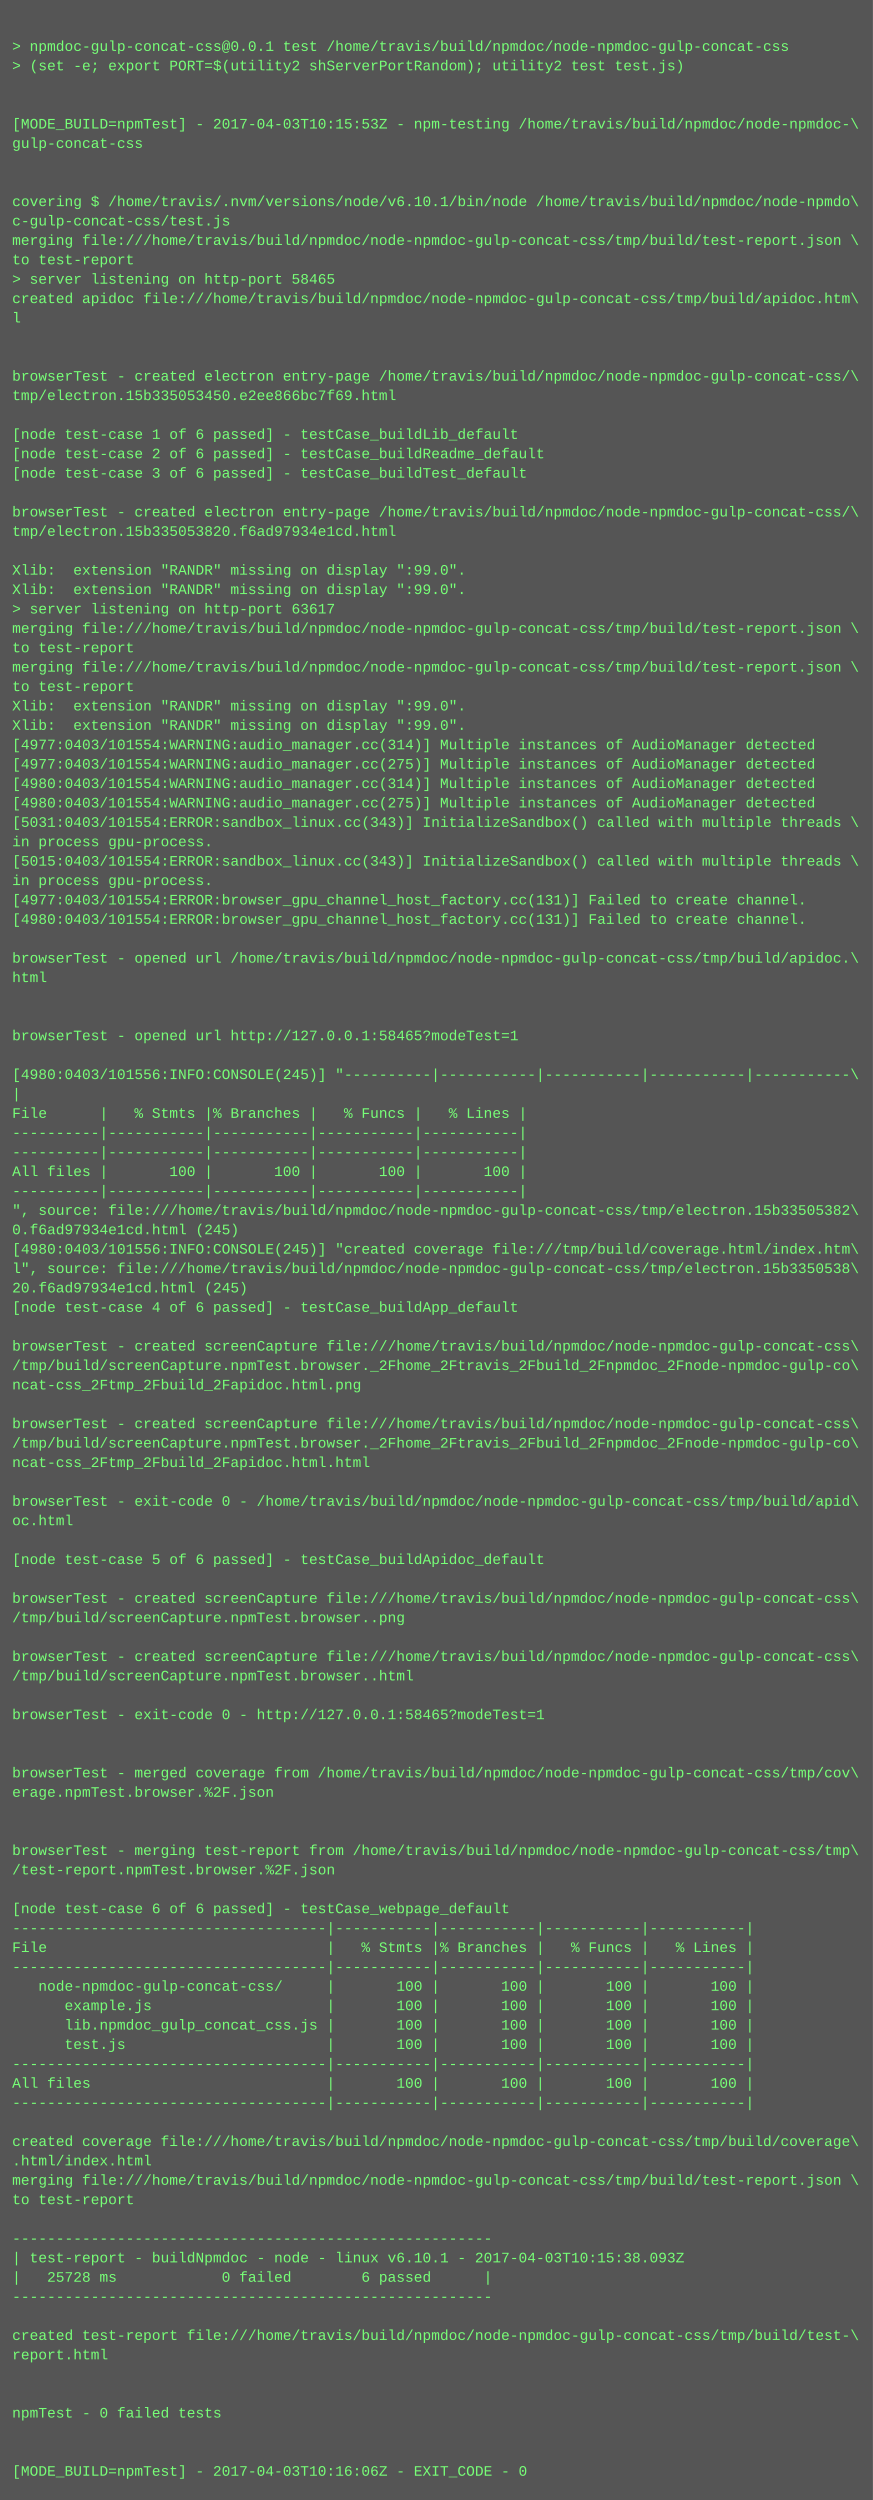
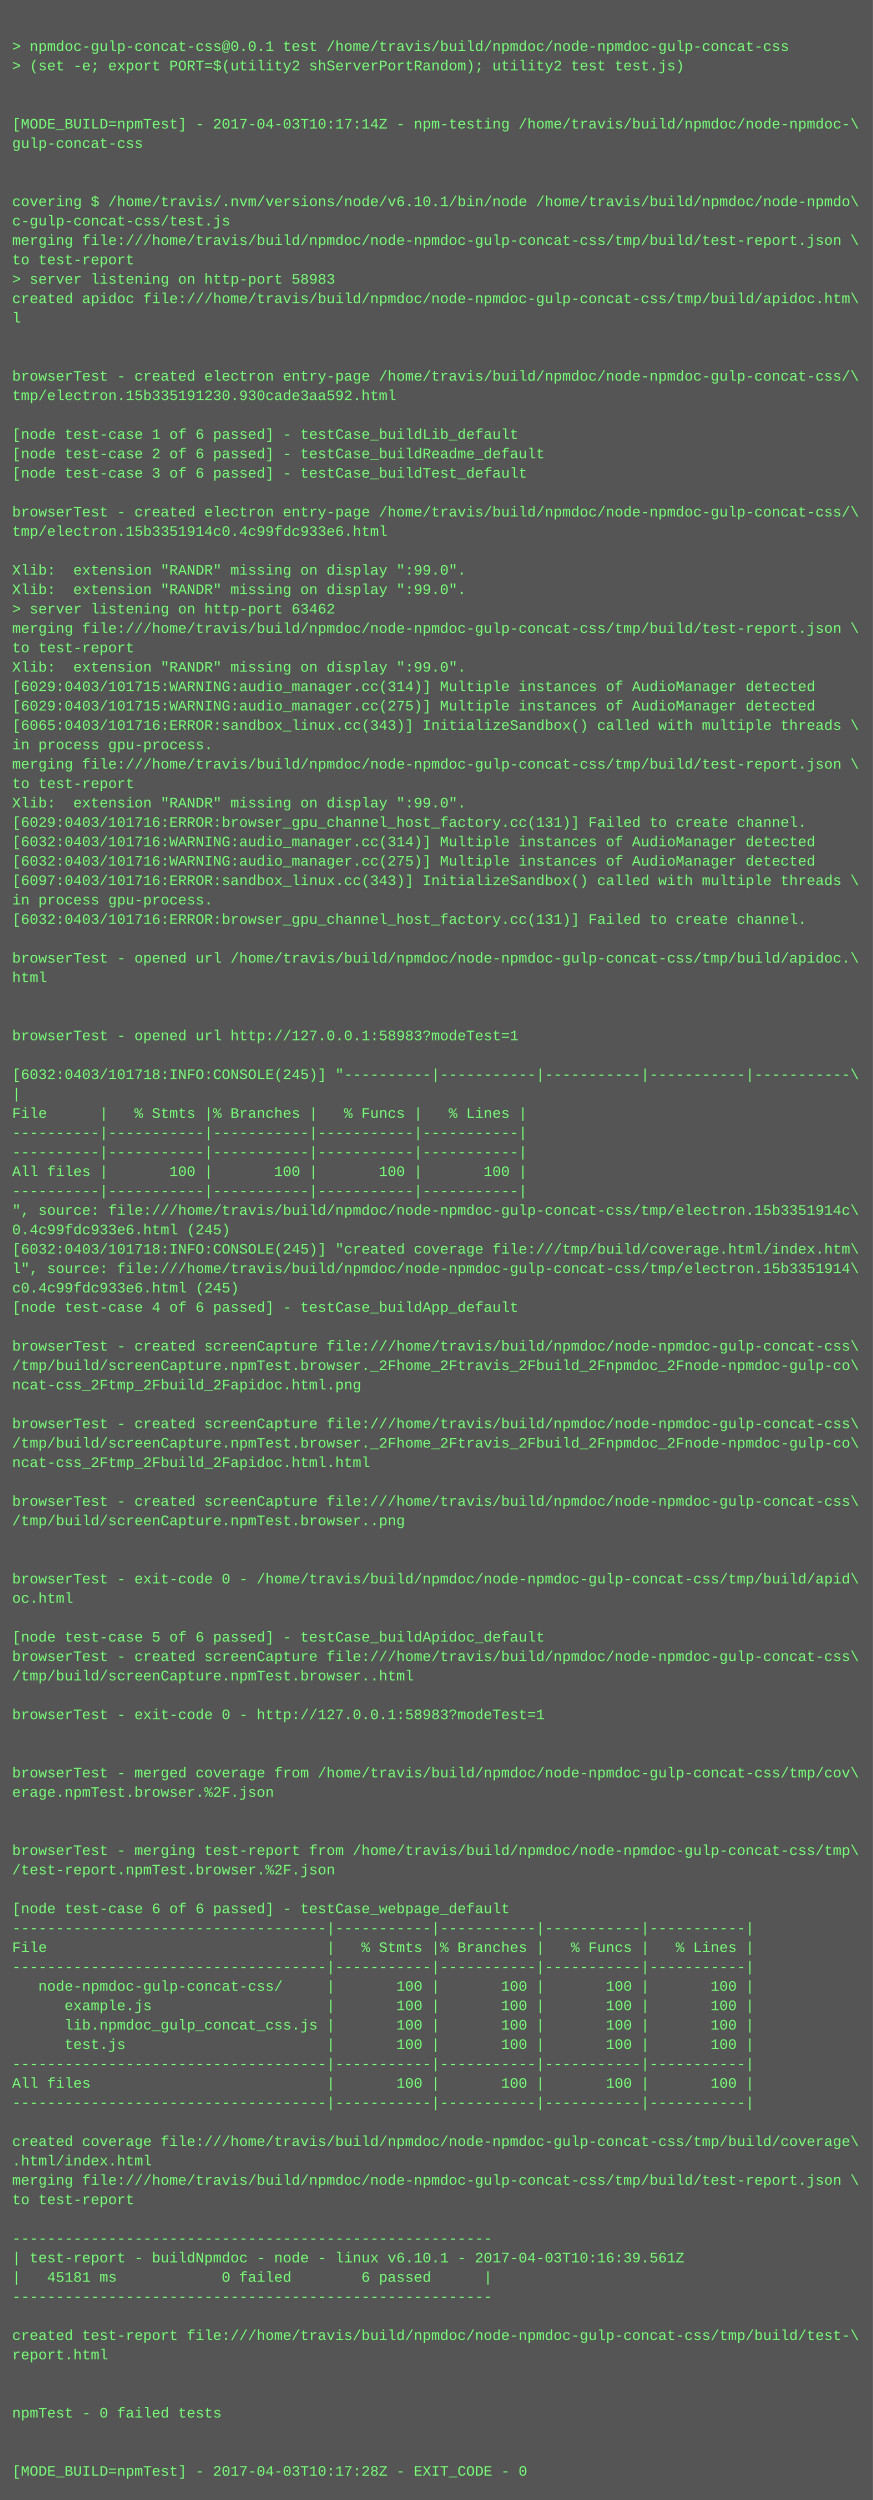
<svg xmlns="http://www.w3.org/2000/svg" height="2062" width="720">
  <rect height="2062" fill="#555" width="720" />
  <text fill="#7f7" font-family="Courier New" font-size="12" xml:space="preserve">
    <tspan x="10" y="26" />
    <tspan x="10" y="42">&gt; npmdoc-gulp-concat-css@0.0.1 test /home/travis/build/npmdoc/node-npmdoc-gulp-concat-css</tspan>
    <tspan x="10" y="58">&gt; (set -e; export PORT=$(utility2 shServerPortRandom); utility2 test test.js)</tspan>
    <tspan x="10" y="74" />
    <tspan x="10" y="90" />
-     <tspan x="10" y="106">[MODE_BUILD=npmTest] - 2017-04-03T10:15:53Z - npm-testing /home/travis/build/npmdoc/node-npmdoc-\</tspan>
+     <tspan x="10" y="106">[MODE_BUILD=npmTest] - 2017-04-03T10:17:14Z - npm-testing /home/travis/build/npmdoc/node-npmdoc-\</tspan>
    <tspan x="10" y="122">gulp-concat-css</tspan>
    <tspan x="10" y="138" />
    <tspan x="10" y="154" />
    <tspan x="10" y="170">covering $ /home/travis/.nvm/versions/node/v6.10.1/bin/node /home/travis/build/npmdoc/node-npmdo\</tspan>
    <tspan x="10" y="186">c-gulp-concat-css/test.js</tspan>
    <tspan x="10" y="202">merging file:///home/travis/build/npmdoc/node-npmdoc-gulp-concat-css/tmp/build/test-report.json \</tspan>
    <tspan x="10" y="218">to test-report</tspan>
-     <tspan x="10" y="234">&gt; server listening on http-port 58465</tspan>
+     <tspan x="10" y="234">&gt; server listening on http-port 58983</tspan>
    <tspan x="10" y="250">created apidoc file:///home/travis/build/npmdoc/node-npmdoc-gulp-concat-css/tmp/build/apidoc.htm\</tspan>
    <tspan x="10" y="266">l</tspan>
    <tspan x="10" y="282" />
    <tspan x="10" y="298" />
    <tspan x="10" y="314">browserTest - created electron entry-page /home/travis/build/npmdoc/node-npmdoc-gulp-concat-css/\</tspan>
-     <tspan x="10" y="330">tmp/electron.15b335053450.e2ee866bc7f69.html</tspan>
+     <tspan x="10" y="330">tmp/electron.15b335191230.930cade3aa592.html</tspan>
    <tspan x="10" y="346" />
    <tspan x="10" y="362">[node test-case 1 of 6 passed] - testCase_buildLib_default</tspan>
    <tspan x="10" y="378">[node test-case 2 of 6 passed] - testCase_buildReadme_default</tspan>
    <tspan x="10" y="394">[node test-case 3 of 6 passed] - testCase_buildTest_default</tspan>
    <tspan x="10" y="410" />
    <tspan x="10" y="426">browserTest - created electron entry-page /home/travis/build/npmdoc/node-npmdoc-gulp-concat-css/\</tspan>
-     <tspan x="10" y="442">tmp/electron.15b335053820.f6ad97934e1cd.html</tspan>
+     <tspan x="10" y="442">tmp/electron.15b3351914c0.4c99fdc933e6.html</tspan>
    <tspan x="10" y="458" />
    <tspan x="10" y="474">Xlib:  extension "RANDR" missing on display ":99.0".</tspan>
    <tspan x="10" y="490">Xlib:  extension "RANDR" missing on display ":99.0".</tspan>
-     <tspan x="10" y="506">&gt; server listening on http-port 63617</tspan>
+     <tspan x="10" y="506">&gt; server listening on http-port 63462</tspan>
    <tspan x="10" y="522">merging file:///home/travis/build/npmdoc/node-npmdoc-gulp-concat-css/tmp/build/test-report.json \</tspan>
    <tspan x="10" y="538">to test-report</tspan>
-     <tspan x="10" y="554">merging file:///home/travis/build/npmdoc/node-npmdoc-gulp-concat-css/tmp/build/test-report.json \</tspan>
-     <tspan x="10" y="570">to test-report</tspan>
-     <tspan x="10" y="586">Xlib:  extension "RANDR" missing on display ":99.0".</tspan>
-     <tspan x="10" y="602">Xlib:  extension "RANDR" missing on display ":99.0".</tspan>
-     <tspan x="10" y="618">[4977:0403/101554:WARNING:audio_manager.cc(314)] Multiple instances of AudioManager detected</tspan>
-     <tspan x="10" y="634">[4977:0403/101554:WARNING:audio_manager.cc(275)] Multiple instances of AudioManager detected</tspan>
-     <tspan x="10" y="650">[4980:0403/101554:WARNING:audio_manager.cc(314)] Multiple instances of AudioManager detected</tspan>
-     <tspan x="10" y="666">[4980:0403/101554:WARNING:audio_manager.cc(275)] Multiple instances of AudioManager detected</tspan>
-     <tspan x="10" y="682">[5031:0403/101554:ERROR:sandbox_linux.cc(343)] InitializeSandbox() called with multiple threads \</tspan>
-     <tspan x="10" y="698">in process gpu-process. </tspan>
-     <tspan x="10" y="714">[5015:0403/101554:ERROR:sandbox_linux.cc(343)] InitializeSandbox() called with multiple threads \</tspan>
-     <tspan x="10" y="730">in process gpu-process. </tspan>
-     <tspan x="10" y="746">[4977:0403/101554:ERROR:browser_gpu_channel_host_factory.cc(131)] Failed to create channel.</tspan>
-     <tspan x="10" y="762">[4980:0403/101554:ERROR:browser_gpu_channel_host_factory.cc(131)] Failed to create channel.</tspan>
+     <tspan x="10" y="554">Xlib:  extension "RANDR" missing on display ":99.0".</tspan>
+     <tspan x="10" y="570">[6029:0403/101715:WARNING:audio_manager.cc(314)] Multiple instances of AudioManager detected</tspan>
+     <tspan x="10" y="586">[6029:0403/101715:WARNING:audio_manager.cc(275)] Multiple instances of AudioManager detected</tspan>
+     <tspan x="10" y="602">[6065:0403/101716:ERROR:sandbox_linux.cc(343)] InitializeSandbox() called with multiple threads \</tspan>
+     <tspan x="10" y="618">in process gpu-process. </tspan>
+     <tspan x="10" y="634">merging file:///home/travis/build/npmdoc/node-npmdoc-gulp-concat-css/tmp/build/test-report.json \</tspan>
+     <tspan x="10" y="650">to test-report</tspan>
+     <tspan x="10" y="666">Xlib:  extension "RANDR" missing on display ":99.0".</tspan>
+     <tspan x="10" y="682">[6029:0403/101716:ERROR:browser_gpu_channel_host_factory.cc(131)] Failed to create channel.</tspan>
+     <tspan x="10" y="698">[6032:0403/101716:WARNING:audio_manager.cc(314)] Multiple instances of AudioManager detected</tspan>
+     <tspan x="10" y="714">[6032:0403/101716:WARNING:audio_manager.cc(275)] Multiple instances of AudioManager detected</tspan>
+     <tspan x="10" y="730">[6097:0403/101716:ERROR:sandbox_linux.cc(343)] InitializeSandbox() called with multiple threads \</tspan>
+     <tspan x="10" y="746">in process gpu-process. </tspan>
+     <tspan x="10" y="762">[6032:0403/101716:ERROR:browser_gpu_channel_host_factory.cc(131)] Failed to create channel.</tspan>
    <tspan x="10" y="778" />
    <tspan x="10" y="794">browserTest - opened url /home/travis/build/npmdoc/node-npmdoc-gulp-concat-css/tmp/build/apidoc.\</tspan>
    <tspan x="10" y="810">html</tspan>
    <tspan x="10" y="826" />
    <tspan x="10" y="842" />
-     <tspan x="10" y="858">browserTest - opened url http://127.0.0.1:58465?modeTest=1</tspan>
+     <tspan x="10" y="858">browserTest - opened url http://127.0.0.1:58983?modeTest=1</tspan>
    <tspan x="10" y="874" />
-     <tspan x="10" y="890">[4980:0403/101556:INFO:CONSOLE(245)] "----------|-----------|-----------|-----------|-----------\</tspan>
+     <tspan x="10" y="890">[6032:0403/101718:INFO:CONSOLE(245)] "----------|-----------|-----------|-----------|-----------\</tspan>
    <tspan x="10" y="906">|</tspan>
    <tspan x="10" y="922">File      |   % Stmts |% Branches |   % Funcs |   % Lines |</tspan>
    <tspan x="10" y="938">----------|-----------|-----------|-----------|-----------|</tspan>
    <tspan x="10" y="954">----------|-----------|-----------|-----------|-----------|</tspan>
    <tspan x="10" y="970">All files |       100 |       100 |       100 |       100 |</tspan>
    <tspan x="10" y="986">----------|-----------|-----------|-----------|-----------|</tspan>
-     <tspan x="10" y="1002">", source: file:///home/travis/build/npmdoc/node-npmdoc-gulp-concat-css/tmp/electron.15b33505382\</tspan>
-     <tspan x="10" y="1018">0.f6ad97934e1cd.html (245)</tspan>
-     <tspan x="10" y="1034">[4980:0403/101556:INFO:CONSOLE(245)] "created coverage file:///tmp/build/coverage.html/index.htm\</tspan>
-     <tspan x="10" y="1050">l", source: file:///home/travis/build/npmdoc/node-npmdoc-gulp-concat-css/tmp/electron.15b3350538\</tspan>
-     <tspan x="10" y="1066">20.f6ad97934e1cd.html (245)</tspan>
+     <tspan x="10" y="1002">", source: file:///home/travis/build/npmdoc/node-npmdoc-gulp-concat-css/tmp/electron.15b3351914c\</tspan>
+     <tspan x="10" y="1018">0.4c99fdc933e6.html (245)</tspan>
+     <tspan x="10" y="1034">[6032:0403/101718:INFO:CONSOLE(245)] "created coverage file:///tmp/build/coverage.html/index.htm\</tspan>
+     <tspan x="10" y="1050">l", source: file:///home/travis/build/npmdoc/node-npmdoc-gulp-concat-css/tmp/electron.15b3351914\</tspan>
+     <tspan x="10" y="1066">c0.4c99fdc933e6.html (245)</tspan>
    <tspan x="10" y="1082">[node test-case 4 of 6 passed] - testCase_buildApp_default</tspan>
    <tspan x="10" y="1098" />
    <tspan x="10" y="1114">browserTest - created screenCapture file:///home/travis/build/npmdoc/node-npmdoc-gulp-concat-css\</tspan>
    <tspan x="10" y="1130">/tmp/build/screenCapture.npmTest.browser._2Fhome_2Ftravis_2Fbuild_2Fnpmdoc_2Fnode-npmdoc-gulp-co\</tspan>
    <tspan x="10" y="1146">ncat-css_2Ftmp_2Fbuild_2Fapidoc.html.png</tspan>
    <tspan x="10" y="1162" />
    <tspan x="10" y="1178">browserTest - created screenCapture file:///home/travis/build/npmdoc/node-npmdoc-gulp-concat-css\</tspan>
    <tspan x="10" y="1194">/tmp/build/screenCapture.npmTest.browser._2Fhome_2Ftravis_2Fbuild_2Fnpmdoc_2Fnode-npmdoc-gulp-co\</tspan>
    <tspan x="10" y="1210">ncat-css_2Ftmp_2Fbuild_2Fapidoc.html.html</tspan>
    <tspan x="10" y="1226" />
-     <tspan x="10" y="1242">browserTest - exit-code 0 - /home/travis/build/npmdoc/node-npmdoc-gulp-concat-css/tmp/build/apid\</tspan>
-     <tspan x="10" y="1258">oc.html</tspan>
+     <tspan x="10" y="1242">browserTest - created screenCapture file:///home/travis/build/npmdoc/node-npmdoc-gulp-concat-css\</tspan>
+     <tspan x="10" y="1258">/tmp/build/screenCapture.npmTest.browser..png</tspan>
    <tspan x="10" y="1274" />
-     <tspan x="10" y="1290">[node test-case 5 of 6 passed] - testCase_buildApidoc_default</tspan>
-     <tspan x="10" y="1306" />
-     <tspan x="10" y="1322">browserTest - created screenCapture file:///home/travis/build/npmdoc/node-npmdoc-gulp-concat-css\</tspan>
-     <tspan x="10" y="1338">/tmp/build/screenCapture.npmTest.browser..png</tspan>
-     <tspan x="10" y="1354" />
+     <tspan x="10" y="1290" />
+     <tspan x="10" y="1306">browserTest - exit-code 0 - /home/travis/build/npmdoc/node-npmdoc-gulp-concat-css/tmp/build/apid\</tspan>
+     <tspan x="10" y="1322">oc.html</tspan>
+     <tspan x="10" y="1338" />
+     <tspan x="10" y="1354">[node test-case 5 of 6 passed] - testCase_buildApidoc_default</tspan>
    <tspan x="10" y="1370">browserTest - created screenCapture file:///home/travis/build/npmdoc/node-npmdoc-gulp-concat-css\</tspan>
    <tspan x="10" y="1386">/tmp/build/screenCapture.npmTest.browser..html</tspan>
    <tspan x="10" y="1402" />
-     <tspan x="10" y="1418">browserTest - exit-code 0 - http://127.0.0.1:58465?modeTest=1</tspan>
+     <tspan x="10" y="1418">browserTest - exit-code 0 - http://127.0.0.1:58983?modeTest=1</tspan>
    <tspan x="10" y="1434" />
    <tspan x="10" y="1450" />
    <tspan x="10" y="1466">browserTest - merged coverage from /home/travis/build/npmdoc/node-npmdoc-gulp-concat-css/tmp/cov\</tspan>
    <tspan x="10" y="1482">erage.npmTest.browser.%2F.json</tspan>
    <tspan x="10" y="1498" />
    <tspan x="10" y="1514" />
    <tspan x="10" y="1530">browserTest - merging test-report from /home/travis/build/npmdoc/node-npmdoc-gulp-concat-css/tmp\</tspan>
    <tspan x="10" y="1546">/test-report.npmTest.browser.%2F.json</tspan>
    <tspan x="10" y="1562" />
    <tspan x="10" y="1578">[node test-case 6 of 6 passed] - testCase_webpage_default</tspan>
    <tspan x="10" y="1594">------------------------------------|-----------|-----------|-----------|-----------|</tspan>
    <tspan x="10" y="1610">File                                |   % Stmts |% Branches |   % Funcs |   % Lines |</tspan>
    <tspan x="10" y="1626">------------------------------------|-----------|-----------|-----------|-----------|</tspan>
    <tspan x="10" y="1642">   node-npmdoc-gulp-concat-css/     |       100 |       100 |       100 |       100 |</tspan>
    <tspan x="10" y="1658">      example.js                    |       100 |       100 |       100 |       100 |</tspan>
    <tspan x="10" y="1674">      lib.npmdoc_gulp_concat_css.js |       100 |       100 |       100 |       100 |</tspan>
    <tspan x="10" y="1690">      test.js                       |       100 |       100 |       100 |       100 |</tspan>
    <tspan x="10" y="1706">------------------------------------|-----------|-----------|-----------|-----------|</tspan>
    <tspan x="10" y="1722">All files                           |       100 |       100 |       100 |       100 |</tspan>
    <tspan x="10" y="1738">------------------------------------|-----------|-----------|-----------|-----------|</tspan>
    <tspan x="10" y="1754" />
    <tspan x="10" y="1770">created coverage file:///home/travis/build/npmdoc/node-npmdoc-gulp-concat-css/tmp/build/coverage\</tspan>
    <tspan x="10" y="1786">.html/index.html</tspan>
    <tspan x="10" y="1802">merging file:///home/travis/build/npmdoc/node-npmdoc-gulp-concat-css/tmp/build/test-report.json \</tspan>
    <tspan x="10" y="1818">to test-report</tspan>
    <tspan x="10" y="1834" />
    <tspan x="10" y="1850">-------------------------------------------------------</tspan>
-     <tspan x="10" y="1866">| test-report - buildNpmdoc - node - linux v6.10.1 - 2017-04-03T10:15:38.093Z</tspan>
-     <tspan x="10" y="1882">|   25728 ms            0 failed        6 passed      |</tspan>
+     <tspan x="10" y="1866">| test-report - buildNpmdoc - node - linux v6.10.1 - 2017-04-03T10:16:39.561Z</tspan>
+     <tspan x="10" y="1882">|   45181 ms            0 failed        6 passed      |</tspan>
    <tspan x="10" y="1898">-------------------------------------------------------</tspan>
    <tspan x="10" y="1914" />
    <tspan x="10" y="1930">created test-report file:///home/travis/build/npmdoc/node-npmdoc-gulp-concat-css/tmp/build/test-\</tspan>
    <tspan x="10" y="1946">report.html</tspan>
    <tspan x="10" y="1962" />
    <tspan x="10" y="1978" />
    <tspan x="10" y="1994">npmTest - 0 failed tests</tspan>
    <tspan x="10" y="2010" />
    <tspan x="10" y="2026" />
-     <tspan x="10" y="2042">[MODE_BUILD=npmTest] - 2017-04-03T10:16:06Z - EXIT_CODE - 0</tspan>
+     <tspan x="10" y="2042">[MODE_BUILD=npmTest] - 2017-04-03T10:17:28Z - EXIT_CODE - 0</tspan>
  </text>
</svg>
